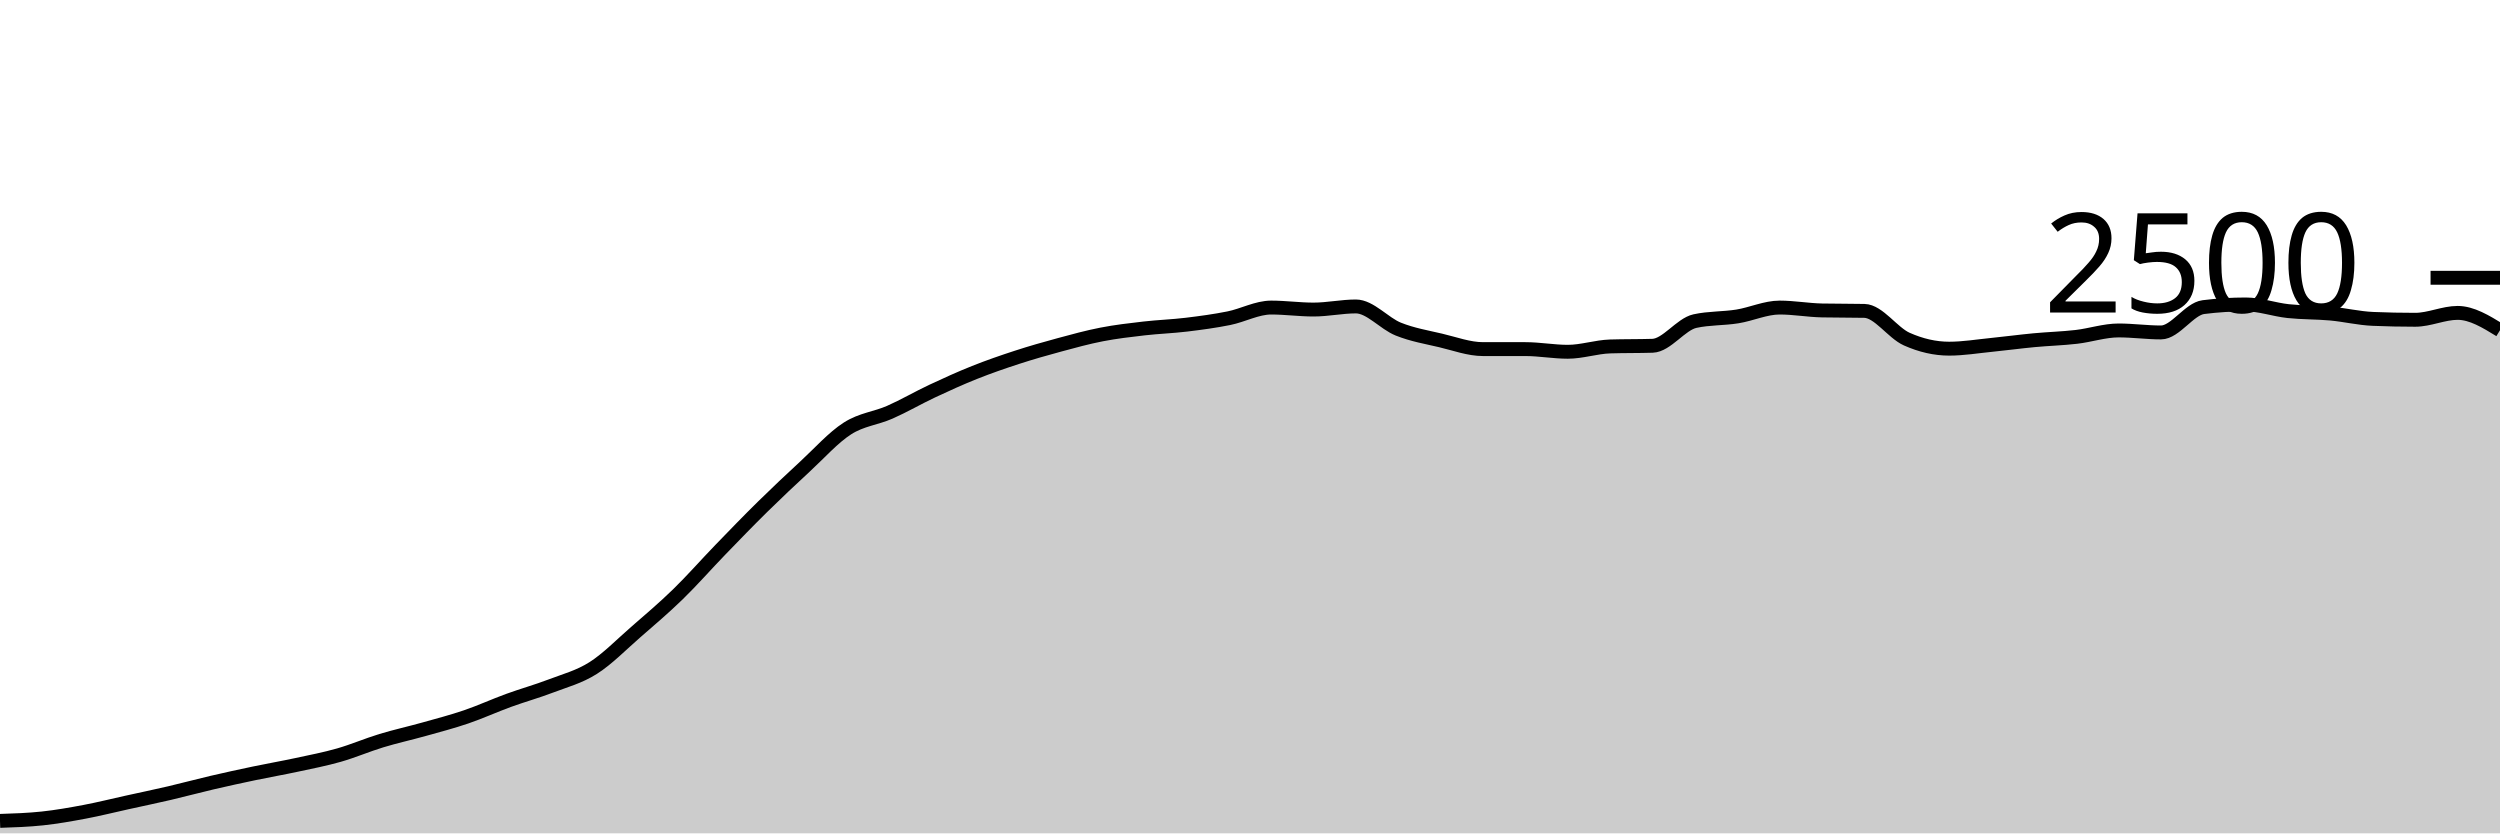
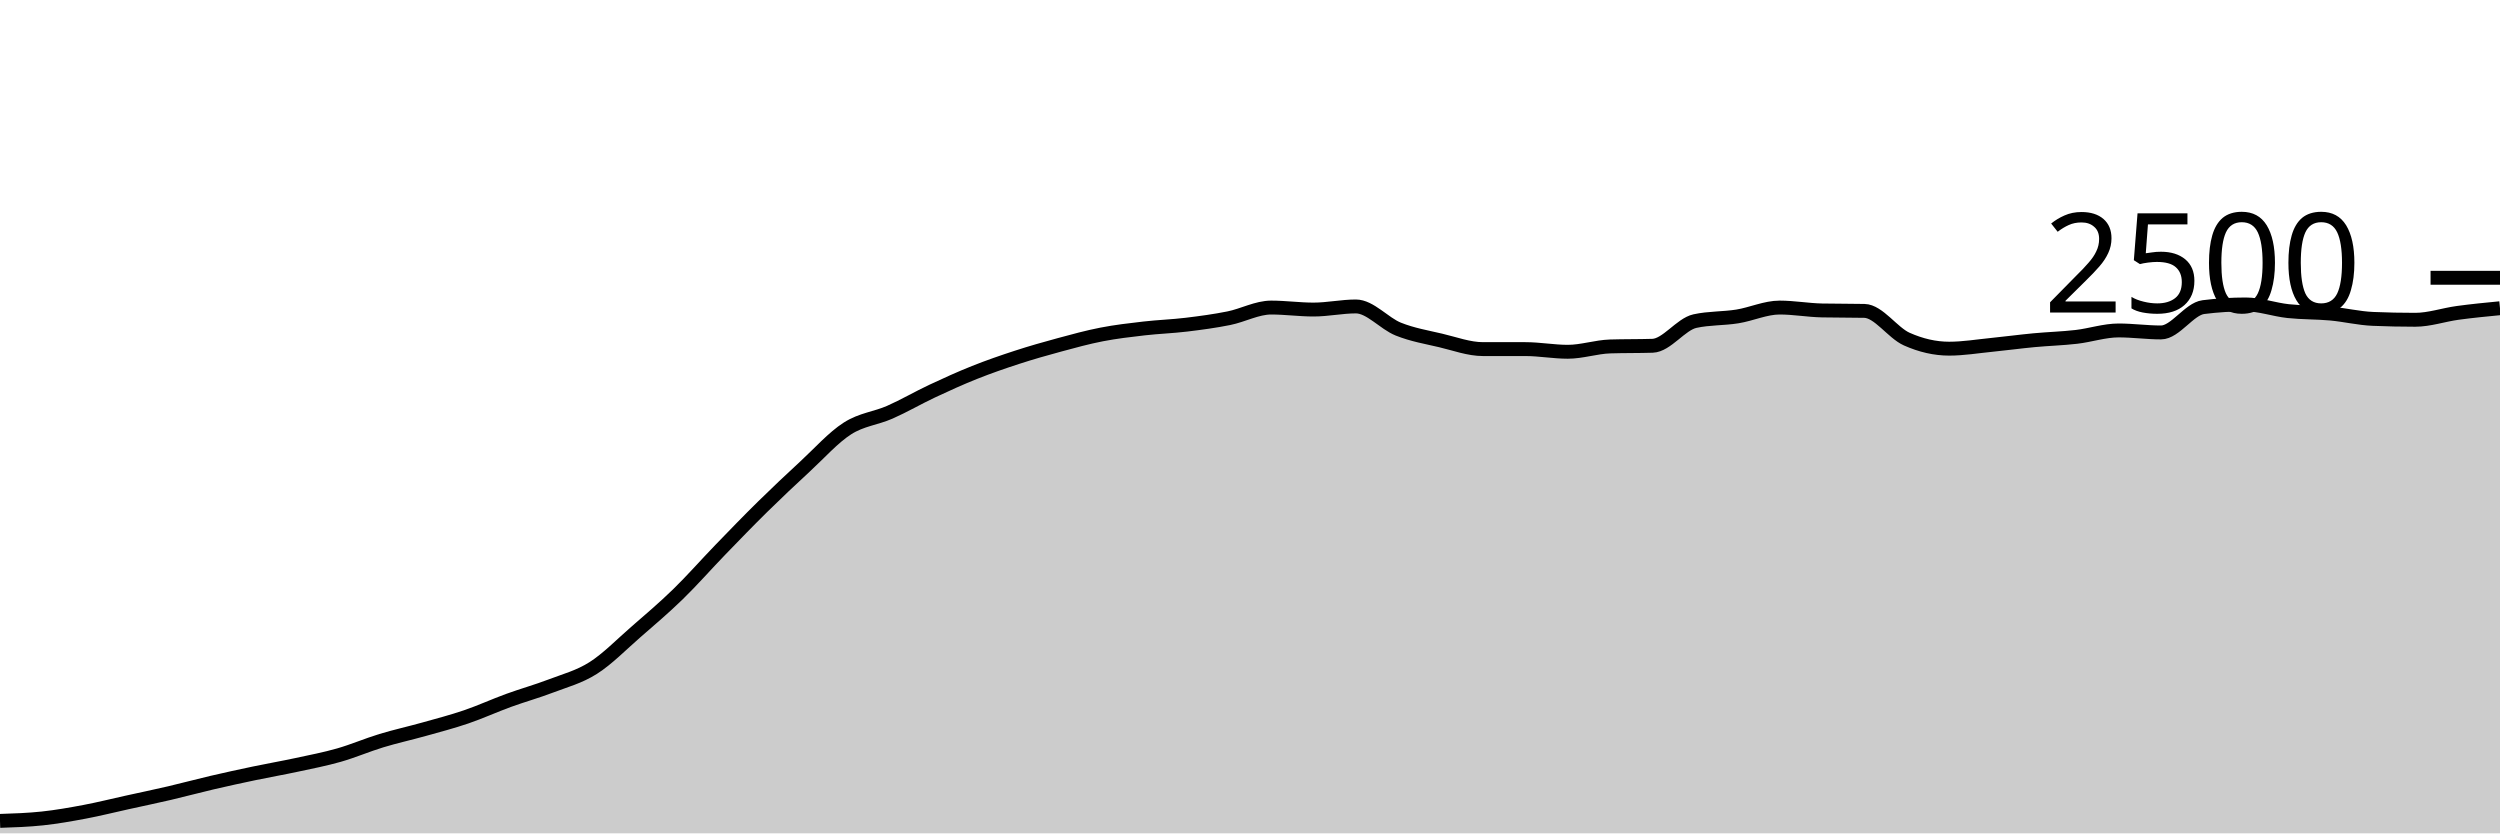
<svg xmlns="http://www.w3.org/2000/svg" viewBox="0 0 180 60">
  <g transform="translate(0,20)">
-     <path class="area" fill="rgba(0, 0, 0, 0.2)" d="M0,39.104C1.017,39.071,2.034,39.037,3.051,38.928C4.068,38.819,5.085,38.64,6.102,38.448C7.119,38.256,8.136,38,9.153,37.776C10.169,37.552,11.186,37.341,12.203,37.104C13.22,36.867,14.237,36.589,15.254,36.352C16.271,36.115,17.288,35.893,18.305,35.68C19.322,35.467,20.339,35.291,21.356,35.072C22.373,34.853,23.39,34.659,24.407,34.368C25.424,34.077,26.441,33.637,27.458,33.328C28.475,33.019,29.492,32.797,30.508,32.512C31.525,32.227,32.542,31.963,33.559,31.616C34.576,31.269,35.593,30.803,36.61,30.432C37.627,30.061,38.644,29.781,39.661,29.392C40.678,29.003,41.695,28.741,42.712,28.096C43.729,27.451,44.746,26.405,45.763,25.52C46.78,24.635,47.797,23.773,48.814,22.784C49.831,21.795,50.847,20.635,51.864,19.584C52.881,18.533,53.898,17.48,54.915,16.48C55.932,15.48,56.949,14.523,57.966,13.584C58.983,12.645,60,11.499,61.017,10.848C62.034,10.197,63.051,10.128,64.068,9.68C65.085,9.232,66.102,8.637,67.119,8.16C68.136,7.683,69.153,7.221,70.169,6.816C71.186,6.411,72.203,6.059,73.22,5.728C74.237,5.397,75.254,5.107,76.271,4.832C77.288,4.557,78.305,4.277,79.322,4.08C80.339,3.883,81.356,3.765,82.373,3.648C83.39,3.531,84.407,3.499,85.424,3.376C86.441,3.253,87.458,3.117,88.475,2.912C89.492,2.707,90.508,2.144,91.525,2.144C92.542,2.144,93.559,2.288,94.576,2.288C95.593,2.288,96.61,2.064,97.627,2.064C98.644,2.064,99.661,3.288,100.678,3.696C101.695,4.104,102.712,4.272,103.729,4.512C104.746,4.752,105.763,5.136,106.78,5.136C107.797,5.136,108.814,5.136,109.831,5.136C110.847,5.136,111.864,5.328,112.881,5.328C113.898,5.328,114.915,4.976,115.932,4.944C116.949,4.912,117.966,4.928,118.983,4.896C120,4.864,121.017,3.344,122.034,3.12C123.051,2.896,124.068,2.947,125.085,2.784C126.102,2.621,127.119,2.144,128.136,2.144C129.153,2.144,130.169,2.331,131.186,2.352C132.203,2.373,133.22,2.363,134.237,2.384C135.254,2.405,136.271,3.963,137.288,4.416C138.305,4.869,139.322,5.104,140.339,5.104C141.356,5.104,142.373,4.933,143.39,4.832C144.407,4.731,145.424,4.592,146.441,4.496C147.458,4.4,148.475,4.373,149.492,4.256C150.508,4.139,151.525,3.792,152.542,3.792C153.559,3.792,154.576,3.936,155.593,3.936C156.61,3.936,157.627,2.24,158.644,2.112C159.661,1.984,160.678,1.92,161.695,1.92C162.712,1.92,163.729,2.291,164.746,2.4C165.763,2.509,166.78,2.483,167.797,2.576C168.814,2.669,169.831,2.917,170.847,2.96C171.864,3.003,172.881,3.024,173.898,3.024C174.915,3.024,175.932,2.528,176.949,2.528C177.966,2.528,178.983,3.152,180,3.776L180,40C178.983,40,177.966,40,176.949,40C175.932,40,174.915,40,173.898,40C172.881,40,171.864,40,170.847,40C169.831,40,168.814,40,167.797,40C166.78,40,165.763,40,164.746,40C163.729,40,162.712,40,161.695,40C160.678,40,159.661,40,158.644,40C157.627,40,156.61,40,155.593,40C154.576,40,153.559,40,152.542,40C151.525,40,150.508,40,149.492,40C148.475,40,147.458,40,146.441,40C145.424,40,144.407,40,143.39,40C142.373,40,141.356,40,140.339,40C139.322,40,138.305,40,137.288,40C136.271,40,135.254,40,134.237,40C133.22,40,132.203,40,131.186,40C130.169,40,129.153,40,128.136,40C127.119,40,126.102,40,125.085,40C124.068,40,123.051,40,122.034,40C121.017,40,120,40,118.983,40C117.966,40,116.949,40,115.932,40C114.915,40,113.898,40,112.881,40C111.864,40,110.847,40,109.831,40C108.814,40,107.797,40,106.78,40C105.763,40,104.746,40,103.729,40C102.712,40,101.695,40,100.678,40C99.661,40,98.644,40,97.627,40C96.61,40,95.593,40,94.576,40C93.559,40,92.542,40,91.525,40C90.508,40,89.492,40,88.475,40C87.458,40,86.441,40,85.424,40C84.407,40,83.39,40,82.373,40C81.356,40,80.339,40,79.322,40C78.305,40,77.288,40,76.271,40C75.254,40,74.237,40,73.22,40C72.203,40,71.186,40,70.169,40C69.153,40,68.136,40,67.119,40C66.102,40,65.085,40,64.068,40C63.051,40,62.034,40,61.017,40C60,40,58.983,40,57.966,40C56.949,40,55.932,40,54.915,40C53.898,40,52.881,40,51.864,40C50.847,40,49.831,40,48.814,40C47.797,40,46.78,40,45.763,40C44.746,40,43.729,40,42.712,40C41.695,40,40.678,40,39.661,40C38.644,40,37.627,40,36.61,40C35.593,40,34.576,40,33.559,40C32.542,40,31.525,40,30.508,40C29.492,40,28.475,40,27.458,40C26.441,40,25.424,40,24.407,40C23.39,40,22.373,40,21.356,40C20.339,40,19.322,40,18.305,40C17.288,40,16.271,40,15.254,40C14.237,40,13.22,40,12.203,40C11.186,40,10.169,40,9.153,40C8.136,40,7.119,40,6.102,40C5.085,40,4.068,40,3.051,40C2.034,40,1.017,40,0,40Z" />
-     <path class="line" stroke="black" fill="none" d="M0,39.104C1.017,39.071,2.034,39.037,3.051,38.928C4.068,38.819,5.085,38.64,6.102,38.448C7.119,38.256,8.136,38,9.153,37.776C10.169,37.552,11.186,37.341,12.203,37.104C13.22,36.867,14.237,36.589,15.254,36.352C16.271,36.115,17.288,35.893,18.305,35.68C19.322,35.467,20.339,35.291,21.356,35.072C22.373,34.853,23.39,34.659,24.407,34.368C25.424,34.077,26.441,33.637,27.458,33.328C28.475,33.019,29.492,32.797,30.508,32.512C31.525,32.227,32.542,31.963,33.559,31.616C34.576,31.269,35.593,30.803,36.61,30.432C37.627,30.061,38.644,29.781,39.661,29.392C40.678,29.003,41.695,28.741,42.712,28.096C43.729,27.451,44.746,26.405,45.763,25.52C46.78,24.635,47.797,23.773,48.814,22.784C49.831,21.795,50.847,20.635,51.864,19.584C52.881,18.533,53.898,17.48,54.915,16.48C55.932,15.48,56.949,14.523,57.966,13.584C58.983,12.645,60,11.499,61.017,10.848C62.034,10.197,63.051,10.128,64.068,9.68C65.085,9.232,66.102,8.637,67.119,8.16C68.136,7.683,69.153,7.221,70.169,6.816C71.186,6.411,72.203,6.059,73.22,5.728C74.237,5.397,75.254,5.107,76.271,4.832C77.288,4.557,78.305,4.277,79.322,4.08C80.339,3.883,81.356,3.765,82.373,3.648C83.39,3.531,84.407,3.499,85.424,3.376C86.441,3.253,87.458,3.117,88.475,2.912C89.492,2.707,90.508,2.144,91.525,2.144C92.542,2.144,93.559,2.288,94.576,2.288C95.593,2.288,96.61,2.064,97.627,2.064C98.644,2.064,99.661,3.288,100.678,3.696C101.695,4.104,102.712,4.272,103.729,4.512C104.746,4.752,105.763,5.136,106.78,5.136C107.797,5.136,108.814,5.136,109.831,5.136C110.847,5.136,111.864,5.328,112.881,5.328C113.898,5.328,114.915,4.976,115.932,4.944C116.949,4.912,117.966,4.928,118.983,4.896C120,4.864,121.017,3.344,122.034,3.12C123.051,2.896,124.068,2.947,125.085,2.784C126.102,2.621,127.119,2.144,128.136,2.144C129.153,2.144,130.169,2.331,131.186,2.352C132.203,2.373,133.22,2.363,134.237,2.384C135.254,2.405,136.271,3.963,137.288,4.416C138.305,4.869,139.322,5.104,140.339,5.104C141.356,5.104,142.373,4.933,143.39,4.832C144.407,4.731,145.424,4.592,146.441,4.496C147.458,4.4,148.475,4.373,149.492,4.256C150.508,4.139,151.525,3.792,152.542,3.792C153.559,3.792,154.576,3.936,155.593,3.936C156.61,3.936,157.627,2.24,158.644,2.112C159.661,1.984,160.678,1.92,161.695,1.92C162.712,1.92,163.729,2.291,164.746,2.4C165.763,2.509,166.78,2.483,167.797,2.576C168.814,2.669,169.831,2.917,170.847,2.96C171.864,3.003,172.881,3.024,173.898,3.024C174.915,3.024,175.932,2.528,176.949,2.528C177.966,2.528,178.983,3.152,180,3.776" />
+     <path class="area" fill="rgba(0, 0, 0, 0.2)" d="M0,39.104C1.017,39.071,2.034,39.037,3.051,38.928C4.068,38.819,5.085,38.64,6.102,38.448C7.119,38.256,8.136,38,9.153,37.776C10.169,37.552,11.186,37.341,12.203,37.104C13.22,36.867,14.237,36.589,15.254,36.352C16.271,36.115,17.288,35.893,18.305,35.68C19.322,35.467,20.339,35.291,21.356,35.072C22.373,34.853,23.39,34.659,24.407,34.368C25.424,34.077,26.441,33.637,27.458,33.328C28.475,33.019,29.492,32.797,30.508,32.512C31.525,32.227,32.542,31.963,33.559,31.616C34.576,31.269,35.593,30.803,36.61,30.432C37.627,30.061,38.644,29.781,39.661,29.392C40.678,29.003,41.695,28.741,42.712,28.096C43.729,27.451,44.746,26.405,45.763,25.52C46.78,24.635,47.797,23.773,48.814,22.784C49.831,21.795,50.847,20.635,51.864,19.584C52.881,18.533,53.898,17.48,54.915,16.48C55.932,15.48,56.949,14.523,57.966,13.584C58.983,12.645,60,11.499,61.017,10.848C62.034,10.197,63.051,10.128,64.068,9.68C65.085,9.232,66.102,8.637,67.119,8.16C68.136,7.683,69.153,7.221,70.169,6.816C71.186,6.411,72.203,6.059,73.22,5.728C74.237,5.397,75.254,5.107,76.271,4.832C77.288,4.557,78.305,4.277,79.322,4.08C80.339,3.883,81.356,3.765,82.373,3.648C83.39,3.531,84.407,3.499,85.424,3.376C86.441,3.253,87.458,3.117,88.475,2.912C89.492,2.707,90.508,2.144,91.525,2.144C92.542,2.144,93.559,2.288,94.576,2.288C95.593,2.288,96.61,2.064,97.627,2.064C98.644,2.064,99.661,3.288,100.678,3.696C101.695,4.104,102.712,4.272,103.729,4.512C104.746,4.752,105.763,5.136,106.78,5.136C107.797,5.136,108.814,5.136,109.831,5.136C110.847,5.136,111.864,5.328,112.881,5.328C113.898,5.328,114.915,4.976,115.932,4.944C116.949,4.912,117.966,4.928,118.983,4.896C120,4.864,121.017,3.344,122.034,3.12C123.051,2.896,124.068,2.947,125.085,2.784C126.102,2.621,127.119,2.144,128.136,2.144C129.153,2.144,130.169,2.331,131.186,2.352C132.203,2.373,133.22,2.363,134.237,2.384C135.254,2.405,136.271,3.963,137.288,4.416C138.305,4.869,139.322,5.104,140.339,5.104C141.356,5.104,142.373,4.933,143.39,4.832C144.407,4.731,145.424,4.592,146.441,4.496C147.458,4.4,148.475,4.373,149.492,4.256C150.508,4.139,151.525,3.792,152.542,3.792C153.559,3.792,154.576,3.936,155.593,3.936C156.61,3.936,157.627,2.24,158.644,2.112C159.661,1.984,160.678,1.92,161.695,1.92C162.712,1.92,163.729,2.291,164.746,2.4C165.763,2.509,166.78,2.483,167.797,2.576C168.814,2.669,169.831,2.917,170.847,2.96C171.864,3.003,172.881,3.024,173.898,3.024C174.915,3.024,175.932,2.667,176.949,2.528C177.966,2.389,178.983,2.291,180,2.192L180,40C178.983,40,177.966,40,176.949,40C175.932,40,174.915,40,173.898,40C172.881,40,171.864,40,170.847,40C169.831,40,168.814,40,167.797,40C166.78,40,165.763,40,164.746,40C163.729,40,162.712,40,161.695,40C160.678,40,159.661,40,158.644,40C157.627,40,156.61,40,155.593,40C154.576,40,153.559,40,152.542,40C151.525,40,150.508,40,149.492,40C148.475,40,147.458,40,146.441,40C145.424,40,144.407,40,143.39,40C142.373,40,141.356,40,140.339,40C139.322,40,138.305,40,137.288,40C136.271,40,135.254,40,134.237,40C133.22,40,132.203,40,131.186,40C130.169,40,129.153,40,128.136,40C127.119,40,126.102,40,125.085,40C124.068,40,123.051,40,122.034,40C121.017,40,120,40,118.983,40C117.966,40,116.949,40,115.932,40C114.915,40,113.898,40,112.881,40C111.864,40,110.847,40,109.831,40C108.814,40,107.797,40,106.78,40C105.763,40,104.746,40,103.729,40C102.712,40,101.695,40,100.678,40C99.661,40,98.644,40,97.627,40C96.61,40,95.593,40,94.576,40C93.559,40,92.542,40,91.525,40C90.508,40,89.492,40,88.475,40C87.458,40,86.441,40,85.424,40C84.407,40,83.39,40,82.373,40C81.356,40,80.339,40,79.322,40C78.305,40,77.288,40,76.271,40C75.254,40,74.237,40,73.22,40C72.203,40,71.186,40,70.169,40C69.153,40,68.136,40,67.119,40C66.102,40,65.085,40,64.068,40C63.051,40,62.034,40,61.017,40C60,40,58.983,40,57.966,40C56.949,40,55.932,40,54.915,40C53.898,40,52.881,40,51.864,40C50.847,40,49.831,40,48.814,40C47.797,40,46.78,40,45.763,40C44.746,40,43.729,40,42.712,40C41.695,40,40.678,40,39.661,40C38.644,40,37.627,40,36.61,40C35.593,40,34.576,40,33.559,40C32.542,40,31.525,40,30.508,40C29.492,40,28.475,40,27.458,40C26.441,40,25.424,40,24.407,40C23.39,40,22.373,40,21.356,40C20.339,40,19.322,40,18.305,40C17.288,40,16.271,40,15.254,40C14.237,40,13.22,40,12.203,40C11.186,40,10.169,40,9.153,40C8.136,40,7.119,40,6.102,40C5.085,40,4.068,40,3.051,40C2.034,40,1.017,40,0,40Z" />
+     <path class="line" stroke="black" fill="none" d="M0,39.104C1.017,39.071,2.034,39.037,3.051,38.928C4.068,38.819,5.085,38.64,6.102,38.448C7.119,38.256,8.136,38,9.153,37.776C10.169,37.552,11.186,37.341,12.203,37.104C13.22,36.867,14.237,36.589,15.254,36.352C16.271,36.115,17.288,35.893,18.305,35.68C19.322,35.467,20.339,35.291,21.356,35.072C22.373,34.853,23.39,34.659,24.407,34.368C25.424,34.077,26.441,33.637,27.458,33.328C28.475,33.019,29.492,32.797,30.508,32.512C31.525,32.227,32.542,31.963,33.559,31.616C34.576,31.269,35.593,30.803,36.61,30.432C37.627,30.061,38.644,29.781,39.661,29.392C40.678,29.003,41.695,28.741,42.712,28.096C43.729,27.451,44.746,26.405,45.763,25.52C46.78,24.635,47.797,23.773,48.814,22.784C49.831,21.795,50.847,20.635,51.864,19.584C52.881,18.533,53.898,17.48,54.915,16.48C55.932,15.48,56.949,14.523,57.966,13.584C58.983,12.645,60,11.499,61.017,10.848C62.034,10.197,63.051,10.128,64.068,9.68C65.085,9.232,66.102,8.637,67.119,8.16C68.136,7.683,69.153,7.221,70.169,6.816C71.186,6.411,72.203,6.059,73.22,5.728C74.237,5.397,75.254,5.107,76.271,4.832C77.288,4.557,78.305,4.277,79.322,4.08C80.339,3.883,81.356,3.765,82.373,3.648C83.39,3.531,84.407,3.499,85.424,3.376C86.441,3.253,87.458,3.117,88.475,2.912C89.492,2.707,90.508,2.144,91.525,2.144C92.542,2.144,93.559,2.288,94.576,2.288C95.593,2.288,96.61,2.064,97.627,2.064C98.644,2.064,99.661,3.288,100.678,3.696C101.695,4.104,102.712,4.272,103.729,4.512C104.746,4.752,105.763,5.136,106.78,5.136C107.797,5.136,108.814,5.136,109.831,5.136C110.847,5.136,111.864,5.328,112.881,5.328C113.898,5.328,114.915,4.976,115.932,4.944C116.949,4.912,117.966,4.928,118.983,4.896C120,4.864,121.017,3.344,122.034,3.12C123.051,2.896,124.068,2.947,125.085,2.784C126.102,2.621,127.119,2.144,128.136,2.144C129.153,2.144,130.169,2.331,131.186,2.352C132.203,2.373,133.22,2.363,134.237,2.384C135.254,2.405,136.271,3.963,137.288,4.416C138.305,4.869,139.322,5.104,140.339,5.104C141.356,5.104,142.373,4.933,143.39,4.832C144.407,4.731,145.424,4.592,146.441,4.496C147.458,4.4,148.475,4.373,149.492,4.256C150.508,4.139,151.525,3.792,152.542,3.792C153.559,3.792,154.576,3.936,155.593,3.936C156.61,3.936,157.627,2.24,158.644,2.112C159.661,1.984,160.678,1.92,161.695,1.92C162.712,1.92,163.729,2.291,164.746,2.4C165.763,2.509,166.78,2.483,167.797,2.576C168.814,2.669,169.831,2.917,170.847,2.96C171.864,3.003,172.881,3.024,173.898,3.024C174.915,3.024,175.932,2.667,176.949,2.528C177.966,2.389,178.983,2.291,180,2.192" />
    <path class="axis-ceiling" stroke-width="1" stroke="black" fill="none" d="M175,0L180,0" />
    <text class="axis-ceiling-label" font-family="sans-serif" text-anchor="end" font-size="10px" x="170" y="2.5">2500</text>
  </g>
</svg>
